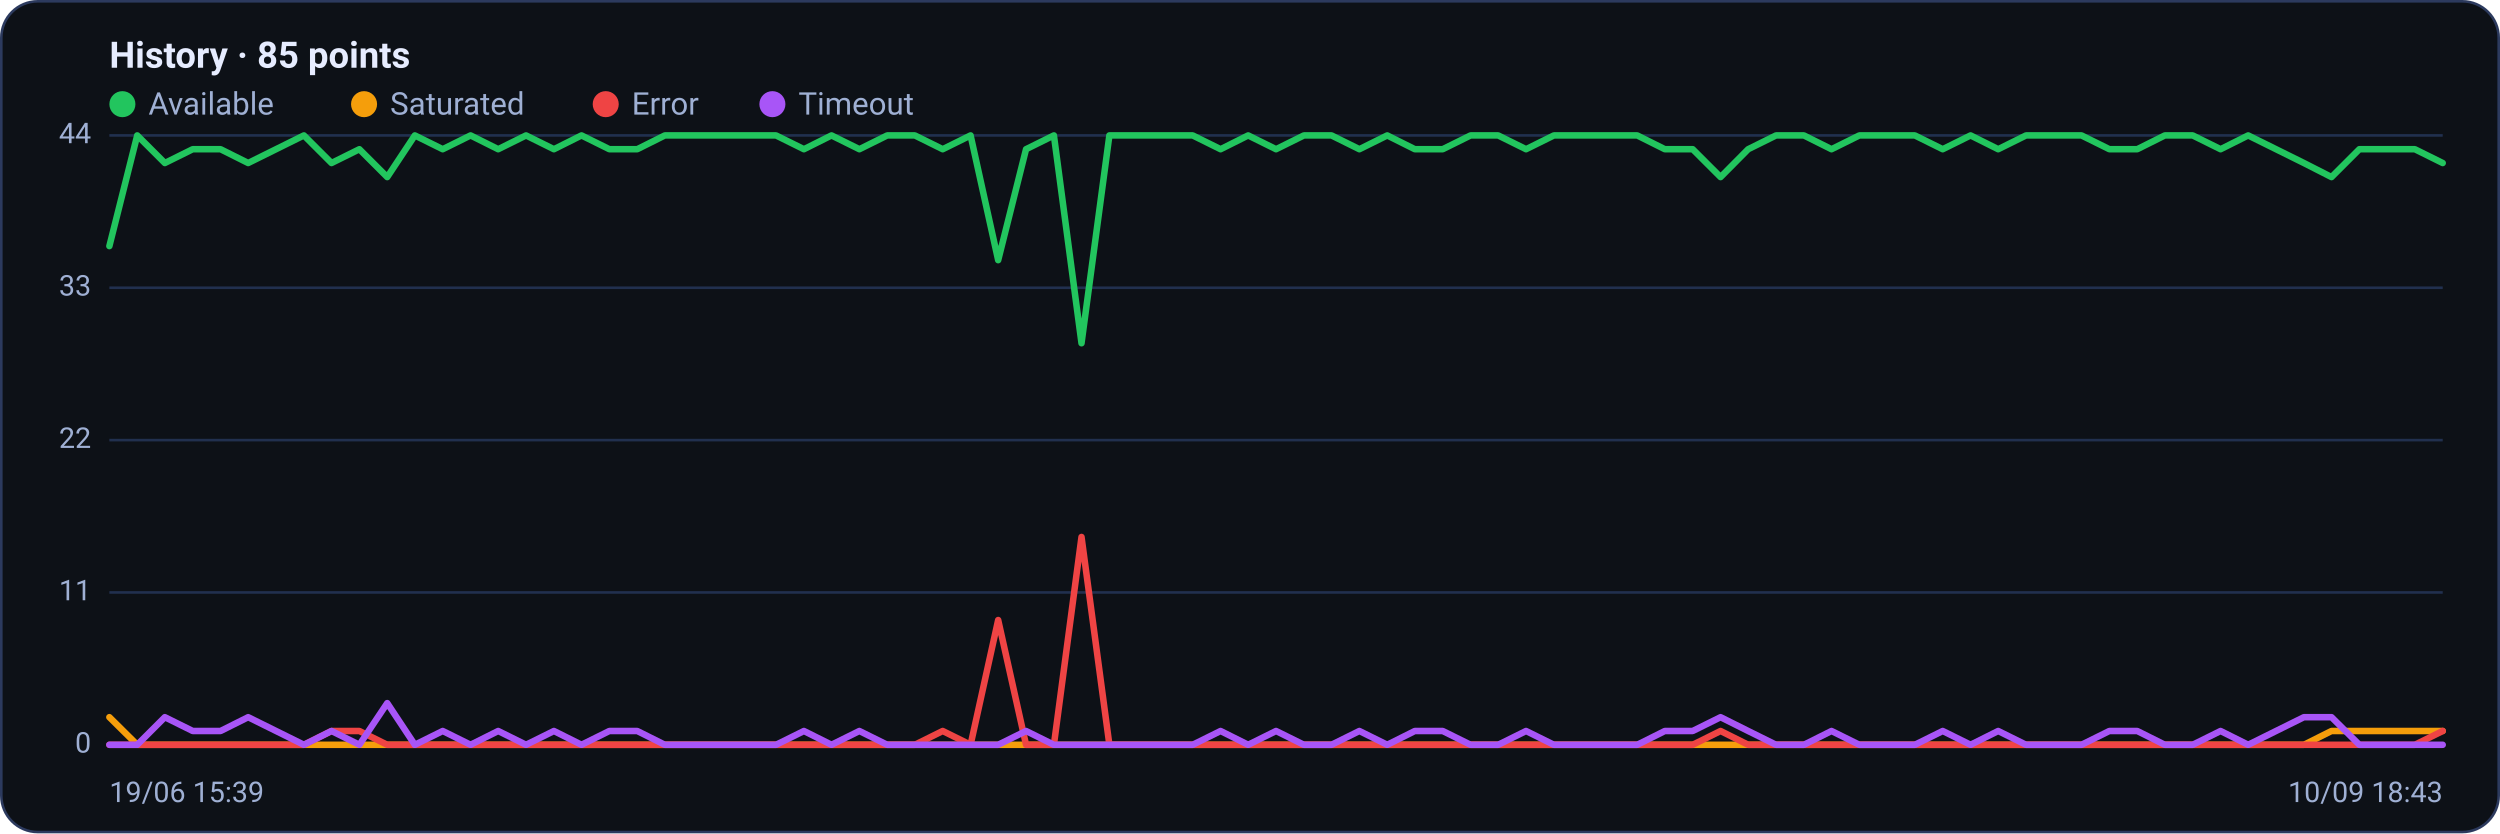
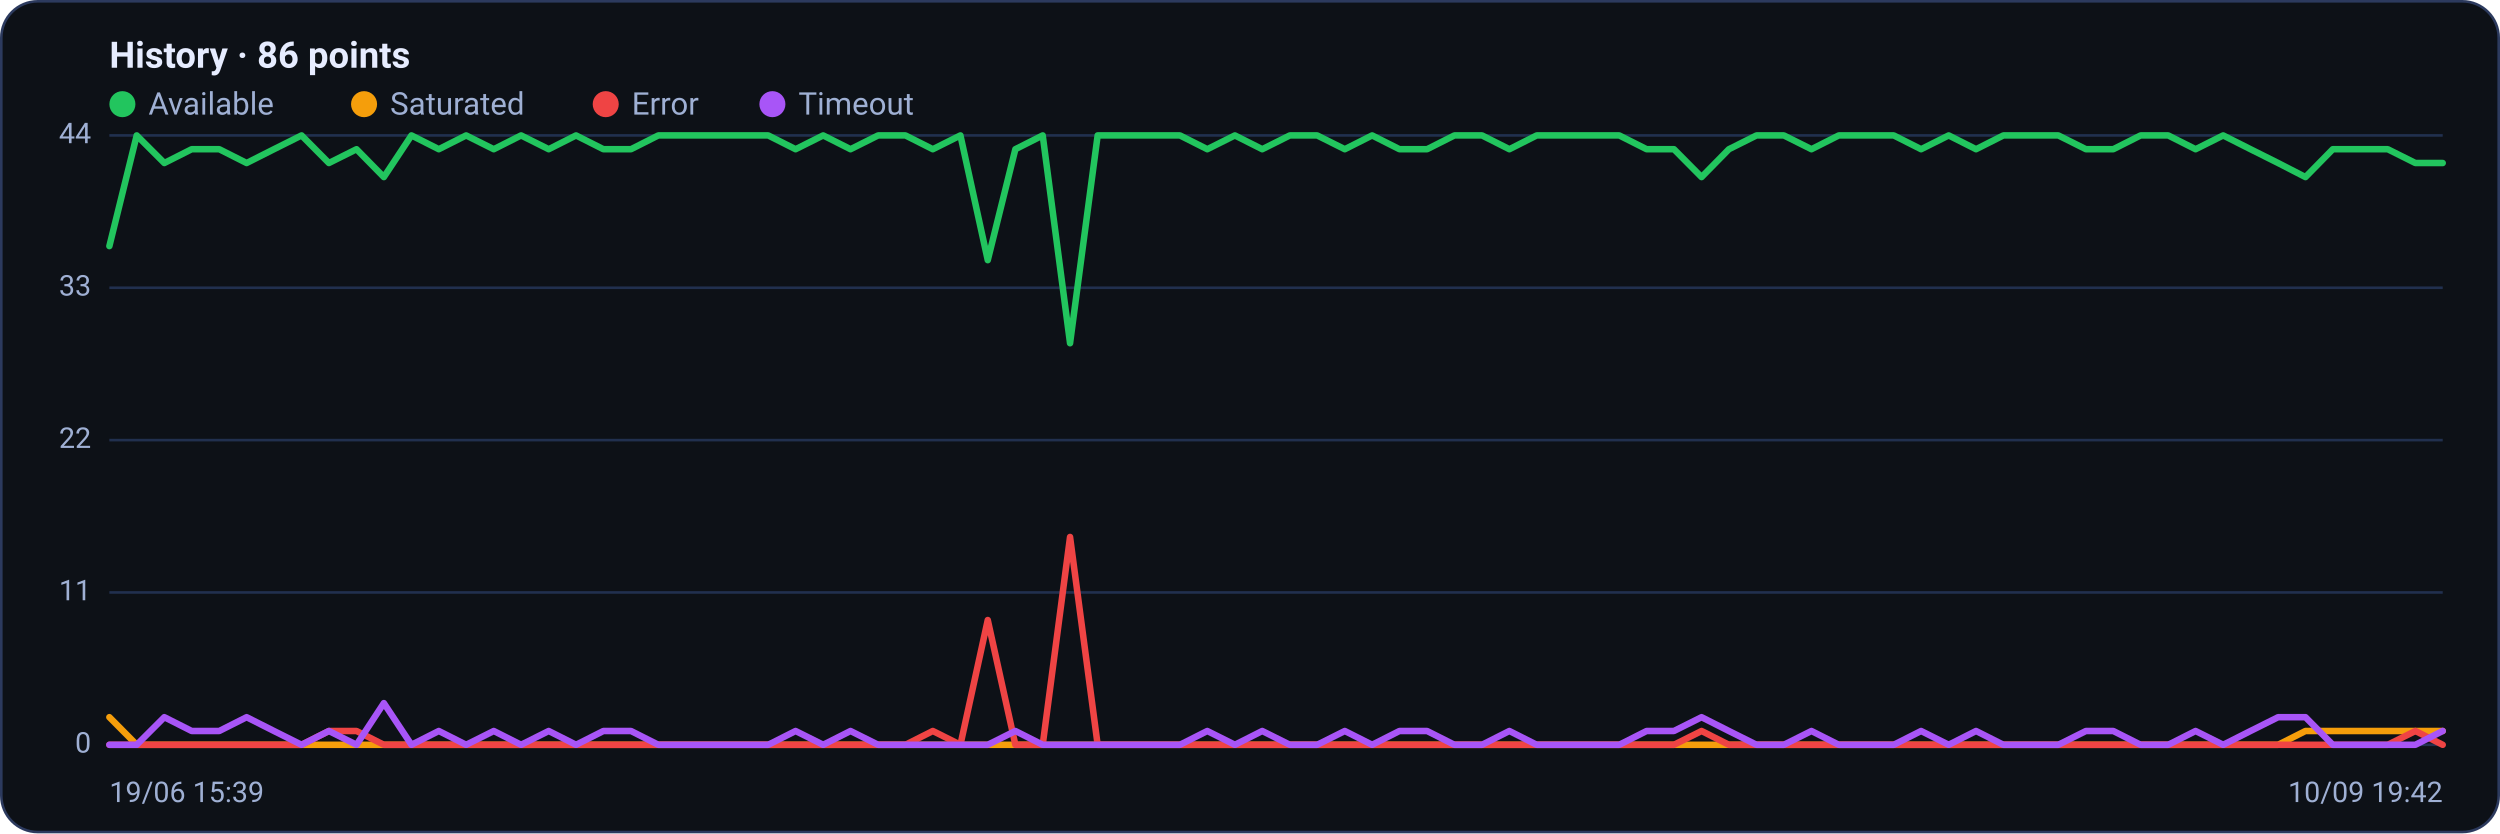
<svg xmlns="http://www.w3.org/2000/svg" viewBox="0 0 960 320" width="960" height="320" font-family="Segoe UI, system-ui, -apple-system, Roboto, Helvetica, Arial, sans-serif" role="img" aria-label="Availability history per region">
  <rect x="0.5" y="0.5" width="959" height="319" rx="14" fill="#0d1117" stroke="#2c3a5e" />
-   <text x="42" y="26" font-size="14" font-weight="600" fill="#e6ecff">History · 85 points</text>
+   <text x="42" y="26" font-size="14" font-weight="600" fill="#e6ecff">History · 86 points</text>
  <circle cx="47" cy="40" r="5" fill="#22c55e" />
  <text x="57" y="44" font-size="12" fill="#9fb0d4">Available</text>
  <circle cx="139.8" cy="40" r="5" fill="#f59e0b" />
  <text x="149.8" y="44" font-size="12" fill="#9fb0d4">Saturated</text>
  <circle cx="232.6" cy="40" r="5" fill="#ef4444" />
  <text x="242.6" y="44" font-size="12" fill="#9fb0d4">Error</text>
  <circle cx="296.6" cy="40" r="5" fill="#a855f7" />
  <text x="306.6" y="44" font-size="12" fill="#9fb0d4">Timeout</text>
  <line x1="42" y1="286.0" x2="938" y2="286.0" stroke="#21304f" stroke-width="1" />
  <text x="35" y="289.0" text-anchor="end" font-size="11" fill="#9fb0d4">0</text>
  <line x1="42" y1="227.5" x2="938" y2="227.5" stroke="#21304f" stroke-width="1" />
  <text x="35" y="230.5" text-anchor="end" font-size="11" fill="#9fb0d4">11</text>
  <line x1="42" y1="169.0" x2="938" y2="169.0" stroke="#21304f" stroke-width="1" />
  <text x="35" y="172.0" text-anchor="end" font-size="11" fill="#9fb0d4">22</text>
  <line x1="42" y1="110.5" x2="938" y2="110.5" stroke="#21304f" stroke-width="1" />
  <text x="35" y="113.5" text-anchor="end" font-size="11" fill="#9fb0d4">33</text>
  <line x1="42" y1="52.0" x2="938" y2="52.0" stroke="#21304f" stroke-width="1" />
  <text x="35" y="55.0" text-anchor="end" font-size="11" fill="#9fb0d4">44</text>
-   <polyline fill="none" stroke="#22c55e" stroke-width="2.5" stroke-linejoin="round" stroke-linecap="round" points="42.0,94.5 52.7,52.0 63.3,62.6 74.0,57.3 84.7,57.3 95.3,62.6 106.0,57.3 116.7,52.0 127.3,62.6 138.0,57.3 148.7,68.0 159.3,52.0 170.0,57.3 180.7,52.0 191.3,57.3 202.0,52.0 212.7,57.3 223.3,52.0 234.0,57.3 244.7,57.3 255.3,52.0 266.0,52.0 276.7,52.0 287.3,52.0 298.0,52.0 308.7,57.3 319.3,52.0 330.0,57.3 340.7,52.0 351.3,52.0 362.0,57.3 372.7,52.0 383.3,99.9 394.0,57.3 404.7,52.0 415.3,131.8 426.0,52.0 436.7,52.0 447.3,52.0 458.0,52.0 468.7,57.3 479.3,52.0 490.0,57.3 500.7,52.0 511.3,52.0 522.0,57.3 532.7,52.0 543.3,57.3 554.0,57.3 564.7,52.0 575.3,52.0 586.0,57.3 596.7,52.0 607.3,52.0 618.0,52.0 628.7,52.0 639.3,57.3 650.0,57.3 660.7,68.0 671.3,57.3 682.0,52.0 692.7,52.0 703.3,57.3 714.0,52.0 724.7,52.0 735.3,52.0 746.0,57.3 756.7,52.0 767.3,57.3 778.0,52.0 788.7,52.0 799.3,52.0 810.0,57.3 820.7,57.3 831.3,52.0 842.0,52.0 852.7,57.3 863.3,52.0 874.0,57.3 884.7,62.6 895.3,68.0 906.0,57.3 916.7,57.3 927.3,57.3 938.0,62.6" />
-   <polyline fill="none" stroke="#f59e0b" stroke-width="2.5" stroke-linejoin="round" stroke-linecap="round" points="42.0,275.4 52.7,286.0 63.3,286.0 74.0,286.0 84.7,286.0 95.3,286.0 106.0,286.0 116.7,286.0 127.3,286.0 138.0,286.0 148.7,286.0 159.3,286.0 170.0,286.0 180.7,286.0 191.3,286.0 202.0,286.0 212.7,286.0 223.3,286.0 234.0,286.0 244.7,286.0 255.3,286.0 266.0,286.0 276.7,286.0 287.3,286.0 298.0,286.0 308.7,286.0 319.3,286.0 330.0,286.0 340.7,286.0 351.3,286.0 362.0,286.0 372.7,286.0 383.3,286.0 394.0,286.0 404.7,286.0 415.3,286.0 426.0,286.0 436.7,286.0 447.3,286.0 458.0,286.0 468.7,286.0 479.3,286.0 490.0,286.0 500.7,286.0 511.3,286.0 522.0,286.0 532.7,286.0 543.3,286.0 554.0,286.0 564.7,286.0 575.3,286.0 586.0,286.0 596.7,286.0 607.3,286.0 618.0,286.0 628.7,286.0 639.3,286.0 650.0,286.0 660.7,286.0 671.3,286.0 682.0,286.0 692.7,286.0 703.3,286.0 714.0,286.0 724.7,286.0 735.3,286.0 746.0,286.0 756.7,286.0 767.3,286.0 778.0,286.0 788.7,286.0 799.3,286.0 810.0,286.0 820.7,286.0 831.3,286.0 842.0,286.0 852.7,286.0 863.3,286.0 874.0,286.0 884.7,286.0 895.3,280.7 906.0,280.7 916.7,280.7 927.3,280.7 938.0,280.7" />
-   <polyline fill="none" stroke="#ef4444" stroke-width="2.5" stroke-linejoin="round" stroke-linecap="round" points="42.0,286.0 52.7,286.0 63.3,286.0 74.0,286.0 84.7,286.0 95.3,286.0 106.0,286.0 116.7,286.0 127.3,280.7 138.0,280.7 148.7,286.0 159.3,286.0 170.0,286.0 180.7,286.0 191.3,286.0 202.0,286.0 212.7,286.0 223.3,286.0 234.0,286.0 244.7,286.0 255.3,286.0 266.0,286.0 276.7,286.0 287.3,286.0 298.0,286.0 308.7,286.0 319.3,286.0 330.0,286.0 340.7,286.0 351.3,286.0 362.0,280.7 372.7,286.0 383.3,238.1 394.0,286.0 404.7,286.0 415.3,206.2 426.0,286.0 436.7,286.0 447.3,286.0 458.0,286.0 468.7,286.0 479.3,286.0 490.0,286.0 500.7,286.0 511.3,286.0 522.0,286.0 532.7,286.0 543.3,286.0 554.0,286.0 564.7,286.0 575.3,286.0 586.0,286.0 596.7,286.0 607.3,286.0 618.0,286.0 628.7,286.0 639.3,286.0 650.0,286.0 660.7,280.7 671.3,286.0 682.0,286.0 692.7,286.0 703.3,286.0 714.0,286.0 724.7,286.0 735.3,286.0 746.0,286.0 756.7,286.0 767.3,286.0 778.0,286.0 788.7,286.0 799.3,286.0 810.0,286.0 820.7,286.0 831.3,286.0 842.0,286.0 852.7,286.0 863.3,286.0 874.0,286.0 884.7,286.0 895.3,286.0 906.0,286.0 916.7,286.0 927.3,286.0 938.0,280.7" />
-   <polyline fill="none" stroke="#a855f7" stroke-width="2.5" stroke-linejoin="round" stroke-linecap="round" points="42.0,286.0 52.7,286.0 63.3,275.4 74.0,280.7 84.7,280.7 95.3,275.4 106.0,280.7 116.7,286.0 127.3,280.7 138.0,286.0 148.7,270.0 159.3,286.0 170.0,280.7 180.7,286.0 191.3,280.7 202.0,286.0 212.7,280.7 223.3,286.0 234.0,280.7 244.7,280.7 255.3,286.0 266.0,286.0 276.7,286.0 287.3,286.0 298.0,286.0 308.7,280.7 319.3,286.0 330.0,280.7 340.7,286.0 351.3,286.0 362.0,286.0 372.7,286.0 383.3,286.0 394.0,280.7 404.7,286.0 415.3,286.0 426.0,286.0 436.7,286.0 447.3,286.0 458.0,286.0 468.7,280.7 479.3,286.0 490.0,280.7 500.7,286.0 511.3,286.0 522.0,280.7 532.7,286.0 543.3,280.7 554.0,280.7 564.7,286.0 575.3,286.0 586.0,280.7 596.7,286.0 607.3,286.0 618.0,286.0 628.7,286.0 639.3,280.7 650.0,280.7 660.7,275.4 671.3,280.7 682.0,286.0 692.7,286.0 703.3,280.7 714.0,286.0 724.7,286.0 735.3,286.0 746.0,280.7 756.7,286.0 767.3,280.7 778.0,286.0 788.7,286.0 799.3,286.0 810.0,280.7 820.7,280.7 831.3,286.0 842.0,286.0 852.7,280.7 863.3,286.0 874.0,280.7 884.7,275.4 895.3,275.4 906.0,286.0 916.7,286.0 927.3,286.0 938.0,286.0" />
+   <polyline fill="none" stroke="#22c55e" stroke-width="2.5" stroke-linejoin="round" stroke-linecap="round" points="42.0,94.5 52.5,52.0 63.1,62.6 73.6,57.3 84.2,57.3 94.7,62.6 105.2,57.3 115.8,52.0 126.3,62.6 136.9,57.3 147.4,68.0 158.0,52.0 168.5,57.3 179.0,52.0 189.6,57.3 200.1,52.0 210.7,57.3 221.2,52.0 231.7,57.3 242.3,57.3 252.8,52.0 263.4,52.0 273.9,52.0 284.4,52.0 295.0,52.0 305.5,57.3 316.1,52.0 326.6,57.3 337.2,52.0 347.7,52.0 358.2,57.3 368.8,52.0 379.3,99.9 389.9,57.3 400.4,52.0 410.9,131.8 421.5,52.0 432.0,52.0 442.6,52.0 453.1,52.0 463.6,57.3 474.2,52.0 484.7,57.3 495.3,52.0 505.8,52.0 516.4,57.3 526.9,52.0 537.4,57.3 548.0,57.3 558.5,52.0 569.1,52.0 579.6,57.3 590.1,52.0 600.7,52.0 611.2,52.0 621.8,52.0 632.3,57.3 642.8,57.3 653.4,68.0 663.9,57.3 674.5,52.0 685.0,52.0 695.6,57.3 706.1,52.0 716.6,52.0 727.2,52.0 737.7,57.3 748.3,52.0 758.8,57.3 769.3,52.0 779.9,52.0 790.4,52.0 801.0,57.3 811.5,57.3 822.0,52.0 832.6,52.0 843.1,57.3 853.7,52.0 864.2,57.3 874.8,62.6 885.3,68.0 895.8,57.3 906.4,57.3 916.9,57.3 927.5,62.6 938.0,62.6" />
+   <polyline fill="none" stroke="#f59e0b" stroke-width="2.5" stroke-linejoin="round" stroke-linecap="round" points="42.0,275.4 52.5,286.0 63.1,286.0 73.6,286.0 84.2,286.0 94.7,286.0 105.2,286.0 115.8,286.0 126.3,286.0 136.9,286.0 147.4,286.0 158.0,286.0 168.5,286.0 179.0,286.0 189.6,286.0 200.1,286.0 210.7,286.0 221.2,286.0 231.7,286.0 242.3,286.0 252.8,286.0 263.4,286.0 273.9,286.0 284.4,286.0 295.0,286.0 305.5,286.0 316.1,286.0 326.6,286.0 337.2,286.0 347.7,286.0 358.2,286.0 368.8,286.0 379.3,286.0 389.9,286.0 400.4,286.0 410.9,286.0 421.5,286.0 432.0,286.0 442.6,286.0 453.1,286.0 463.6,286.0 474.2,286.0 484.7,286.0 495.3,286.0 505.8,286.0 516.4,286.0 526.9,286.0 537.4,286.0 548.0,286.0 558.5,286.0 569.1,286.0 579.6,286.0 590.1,286.0 600.7,286.0 611.2,286.0 621.8,286.0 632.3,286.0 642.8,286.0 653.4,286.0 663.9,286.0 674.5,286.0 685.0,286.0 695.6,286.0 706.1,286.0 716.6,286.0 727.2,286.0 737.7,286.0 748.3,286.0 758.8,286.0 769.3,286.0 779.9,286.0 790.4,286.0 801.0,286.0 811.5,286.0 822.0,286.0 832.6,286.0 843.1,286.0 853.7,286.0 864.2,286.0 874.8,286.0 885.3,280.7 895.8,280.7 906.4,280.7 916.9,280.7 927.5,280.7 938.0,280.7" />
+   <polyline fill="none" stroke="#ef4444" stroke-width="2.5" stroke-linejoin="round" stroke-linecap="round" points="42.0,286.0 52.5,286.0 63.1,286.0 73.6,286.0 84.2,286.0 94.7,286.0 105.2,286.0 115.8,286.0 126.3,280.7 136.9,280.7 147.4,286.0 158.0,286.0 168.5,286.0 179.0,286.0 189.6,286.0 200.1,286.0 210.7,286.0 221.2,286.0 231.7,286.0 242.3,286.0 252.8,286.0 263.4,286.0 273.9,286.0 284.4,286.0 295.0,286.0 305.5,286.0 316.1,286.0 326.6,286.0 337.2,286.0 347.7,286.0 358.2,280.7 368.8,286.0 379.3,238.1 389.9,286.0 400.4,286.0 410.9,206.2 421.5,286.0 432.0,286.0 442.6,286.0 453.1,286.0 463.6,286.0 474.2,286.0 484.7,286.0 495.3,286.0 505.8,286.0 516.4,286.0 526.9,286.0 537.4,286.0 548.0,286.0 558.5,286.0 569.1,286.0 579.6,286.0 590.1,286.0 600.7,286.0 611.2,286.0 621.8,286.0 632.3,286.0 642.8,286.0 653.4,280.7 663.9,286.0 674.5,286.0 685.0,286.0 695.6,286.0 706.1,286.0 716.6,286.0 727.2,286.0 737.7,286.0 748.3,286.0 758.8,286.0 769.3,286.0 779.9,286.0 790.4,286.0 801.0,286.0 811.5,286.0 822.0,286.0 832.6,286.0 843.1,286.0 853.7,286.0 864.2,286.0 874.8,286.0 885.3,286.0 895.8,286.0 906.4,286.0 916.9,286.0 927.5,280.7 938.0,286.0" />
+   <polyline fill="none" stroke="#a855f7" stroke-width="2.5" stroke-linejoin="round" stroke-linecap="round" points="42.0,286.0 52.5,286.0 63.1,275.4 73.6,280.7 84.2,280.7 94.7,275.4 105.2,280.7 115.8,286.0 126.3,280.7 136.9,286.0 147.4,270.0 158.0,286.0 168.5,280.7 179.0,286.0 189.6,280.7 200.1,286.0 210.7,280.7 221.2,286.0 231.7,280.7 242.3,280.7 252.8,286.0 263.4,286.0 273.9,286.0 284.4,286.0 295.0,286.0 305.5,280.7 316.1,286.0 326.6,280.7 337.2,286.0 347.7,286.0 358.2,286.0 368.8,286.0 379.3,286.0 389.9,280.7 400.4,286.0 410.9,286.0 421.5,286.0 432.0,286.0 442.6,286.0 453.1,286.0 463.6,280.7 474.2,286.0 484.7,280.7 495.3,286.0 505.8,286.0 516.4,280.7 526.9,286.0 537.4,280.7 548.0,280.7 558.5,286.0 569.1,286.0 579.6,280.7 590.1,286.0 600.7,286.0 611.2,286.0 621.8,286.0 632.3,280.7 642.8,280.7 653.4,275.4 663.9,280.7 674.5,286.0 685.0,286.0 695.6,280.7 706.1,286.0 716.6,286.0 727.2,286.0 737.7,280.7 748.3,286.0 758.8,280.7 769.3,286.0 779.9,286.0 790.4,286.0 801.0,280.7 811.5,280.7 822.0,286.0 832.6,286.0 843.1,280.7 853.7,286.0 864.2,280.7 874.8,275.4 885.3,275.4 895.8,286.0 906.4,286.0 916.9,286.0 927.5,286.0 938.0,280.7" />
  <text x="42" y="308" font-size="11" fill="#9fb0d4">19/06 15:39</text>
-   <text x="938" y="308" text-anchor="end" font-size="11" fill="#9fb0d4">10/09 18:43</text>
+   <text x="938" y="308" text-anchor="end" font-size="11" fill="#9fb0d4">10/09 19:42</text>
</svg>
